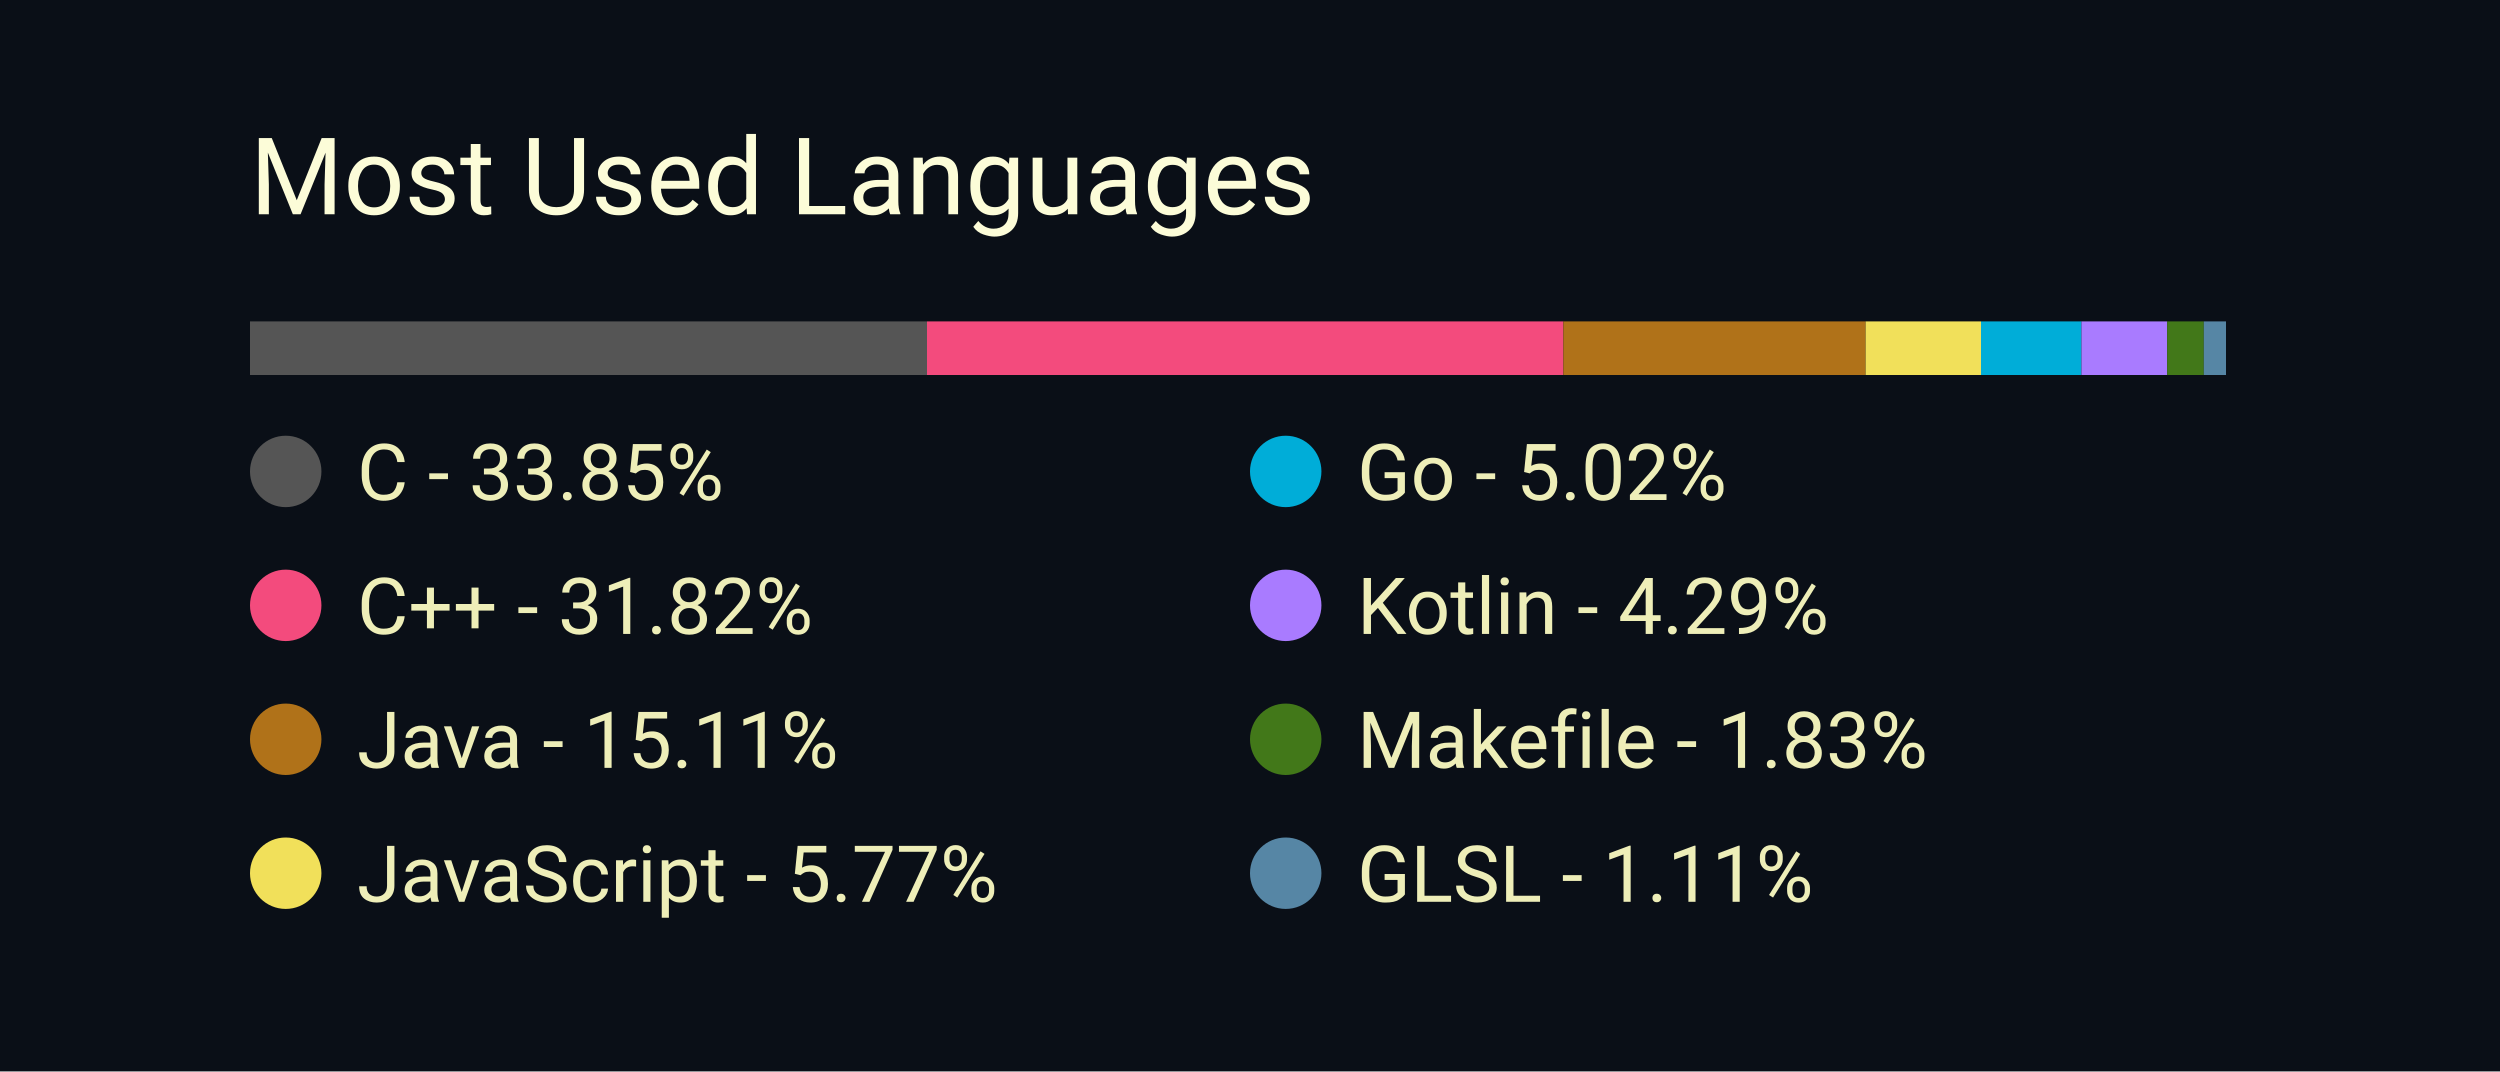
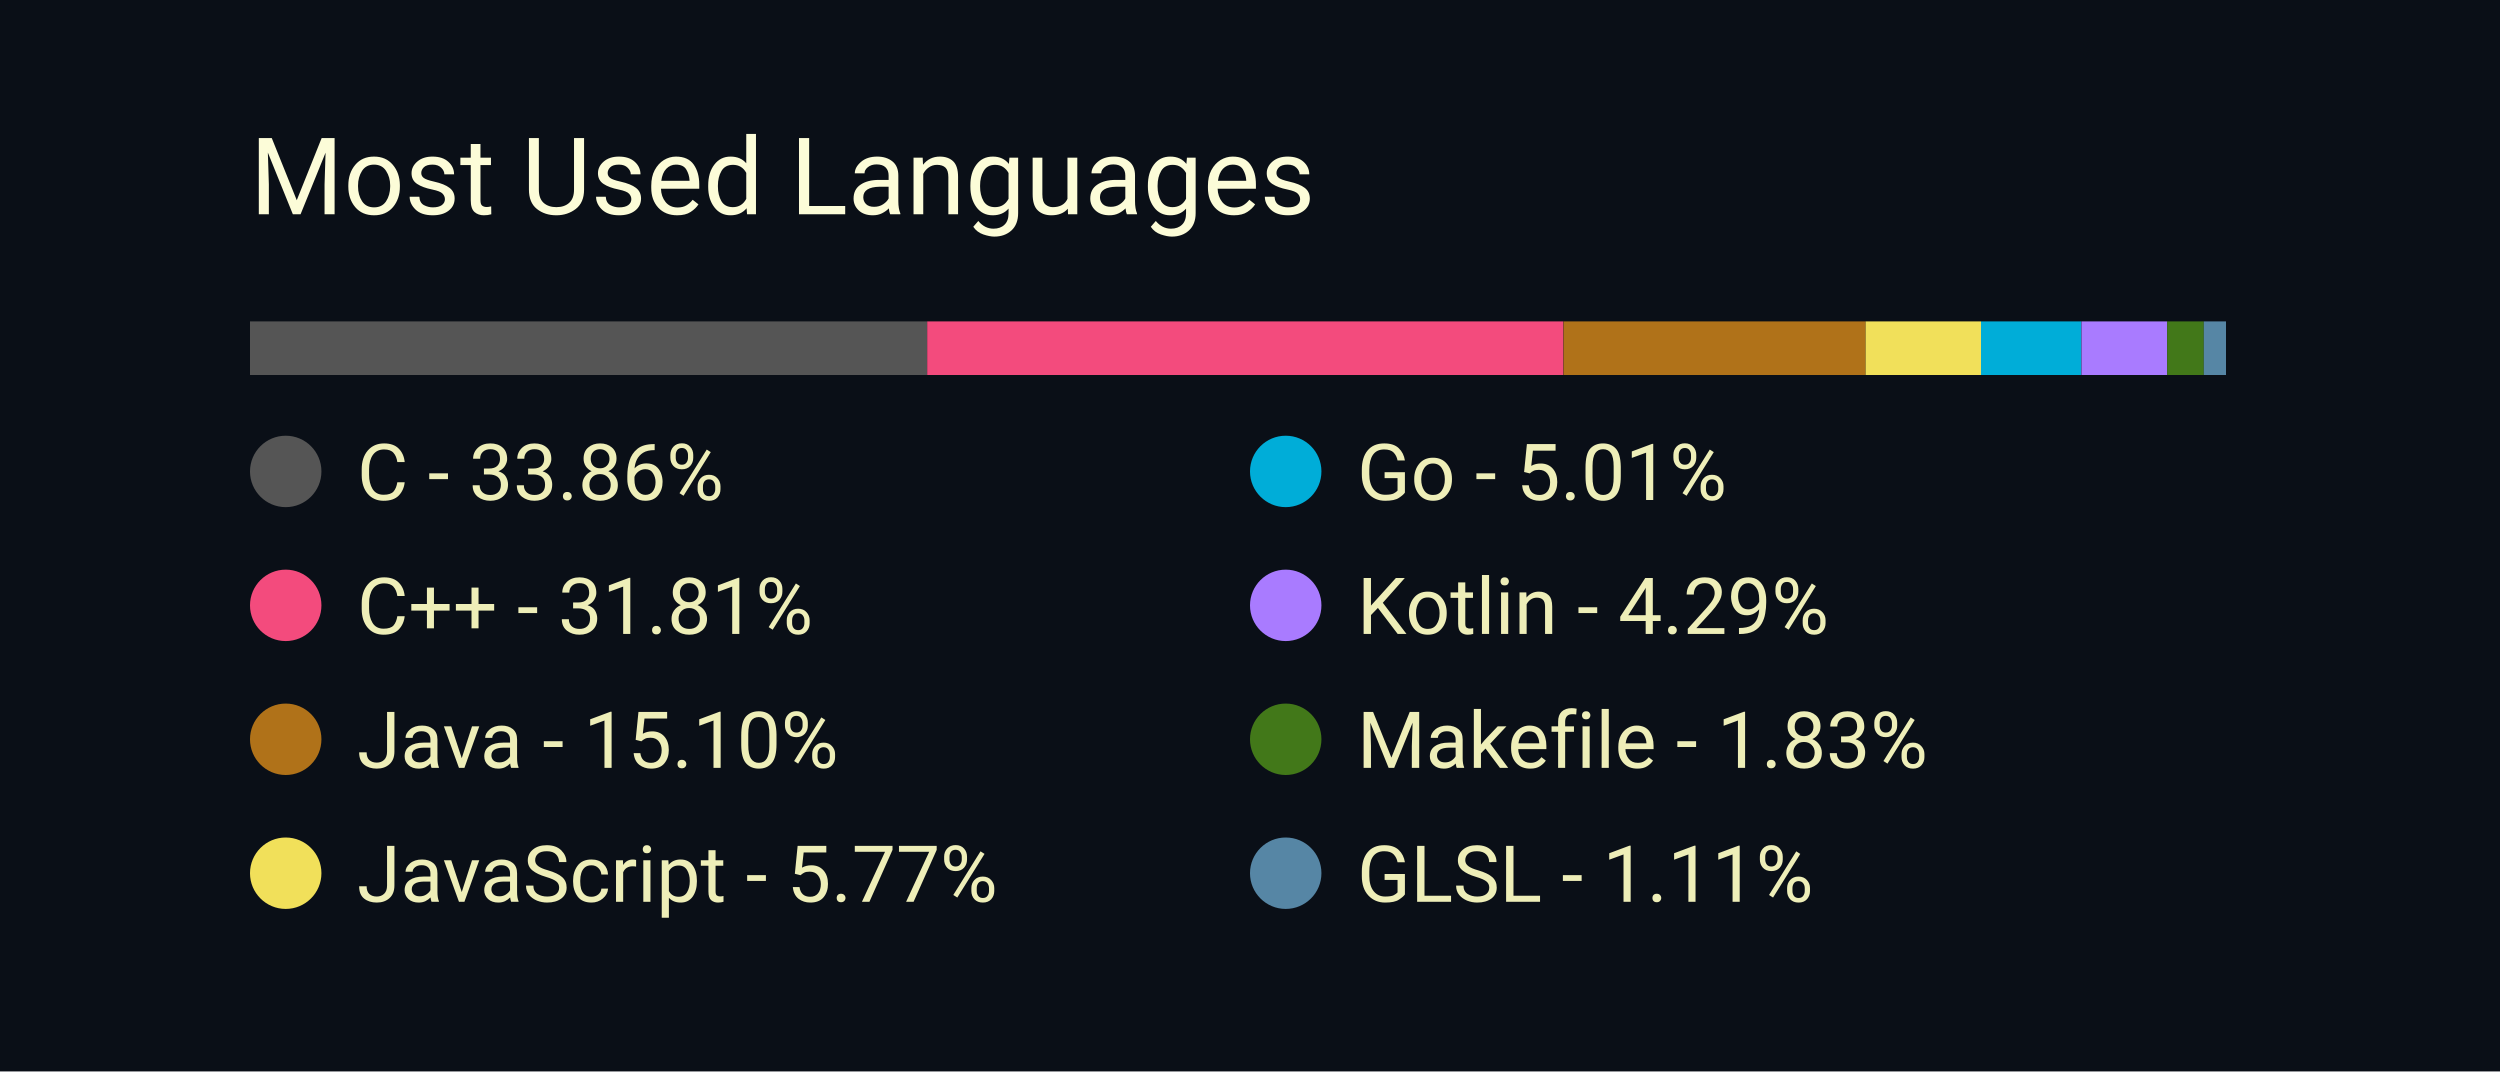
<svg xmlns="http://www.w3.org/2000/svg" width="350" height="150" viewBox="0 0 350 150">
  <style>
		.background {
			width: 100%;
			height: 100%;
			fill: #0a0f17;
		}
		
		text {
			font-family: -apple-system, BlinkMacSystemFont, 'Segoe UI', Roboto, Oxygen, Ubuntu, Cantarell, 'Open Sans', 'Helvetica Neue', sans-serif;
		}

		.title {
			font-size: 15px;
			fill: #fcfcd8;
		}

		.bar-segment {
			height: 100%;
		}

		.lang-name {
			font-size: 11px;
			fill: #eeeeb8
		}
	</style>
  <rect class="background" />
  <text class="title" x="10%" y="20%">
		Most Used Languages
	</text>
  <svg x="10%" y="30%" width="80%" height="5%">
-     <rect class="bar-segment" x="0.00%" width="33.85%" fill="#555555" />
-     <rect class="bar-segment" x="33.85%" width="31.82%" fill="#f34b7d" />
-     <rect class="bar-segment" x="65.67%" width="15.11%" fill="#b07219" />
+     <rect class="bar-segment" x="0.00%" width="33.86%" fill="#555555" />
+     <rect class="bar-segment" x="33.86%" width="31.81%" fill="#f34b7d" />
+     <rect class="bar-segment" x="65.68%" width="15.10%" fill="#b07219" />
    <rect class="bar-segment" x="80.78%" width="5.77%" fill="#f1e05a" />
-     <rect class="bar-segment" x="86.55%" width="5.02%" fill="#00ADD8" />
+     <rect class="bar-segment" x="86.55%" width="5.01%" fill="#00ADD8" />
    <rect class="bar-segment" x="91.57%" width="4.29%" fill="#A97BFF" />
    <rect class="bar-segment" x="95.86%" width="1.83%" fill="#427819" />
    <rect class="bar-segment" x="97.69%" width="1.11%" fill="#5686a5" />
  </svg>
  <svg x="10%" y="40%" width="80%" height="50%">
    <svg y="0%" x="0%">
      <circle cx="5" cy="6" r="5" fill="#555555" />
      <text class="lang-name" x="15" y="10">
- 				C - 33.85%
+ 				C - 33.86%
			</text>
    </svg>
    <svg y="25%" x="0%">
      <circle cx="5" cy="6" r="5" fill="#f34b7d" />
      <text class="lang-name" x="15" y="10">
- 				C++ - 31.82%
+ 				C++ - 31.81%
			</text>
    </svg>
    <svg y="50%" x="0%">
      <circle cx="5" cy="6" r="5" fill="#b07219" />
      <text class="lang-name" x="15" y="10">
- 				Java - 15.11%
+ 				Java - 15.10%
			</text>
    </svg>
    <svg y="75%" x="0%">
      <circle cx="5" cy="6" r="5" fill="#f1e05a" />
      <text class="lang-name" x="15" y="10">
				JavaScript - 5.77%
			</text>
    </svg>
    <svg y="0%" x="50%">
      <circle cx="5" cy="6" r="5" fill="#00ADD8" />
      <text class="lang-name" x="15" y="10">
- 				Go - 5.02%
+ 				Go - 5.01%
			</text>
    </svg>
    <svg y="25%" x="50%">
      <circle cx="5" cy="6" r="5" fill="#A97BFF" />
      <text class="lang-name" x="15" y="10">
				Kotlin - 4.29%
			</text>
    </svg>
    <svg y="50%" x="50%">
      <circle cx="5" cy="6" r="5" fill="#427819" />
      <text class="lang-name" x="15" y="10">
				Makefile - 1.83%
			</text>
    </svg>
    <svg y="75%" x="50%">
      <circle cx="5" cy="6" r="5" fill="#5686a5" />
      <text class="lang-name" x="15" y="10">
				GLSL - 1.11%
			</text>
    </svg>
  </svg>
</svg>
